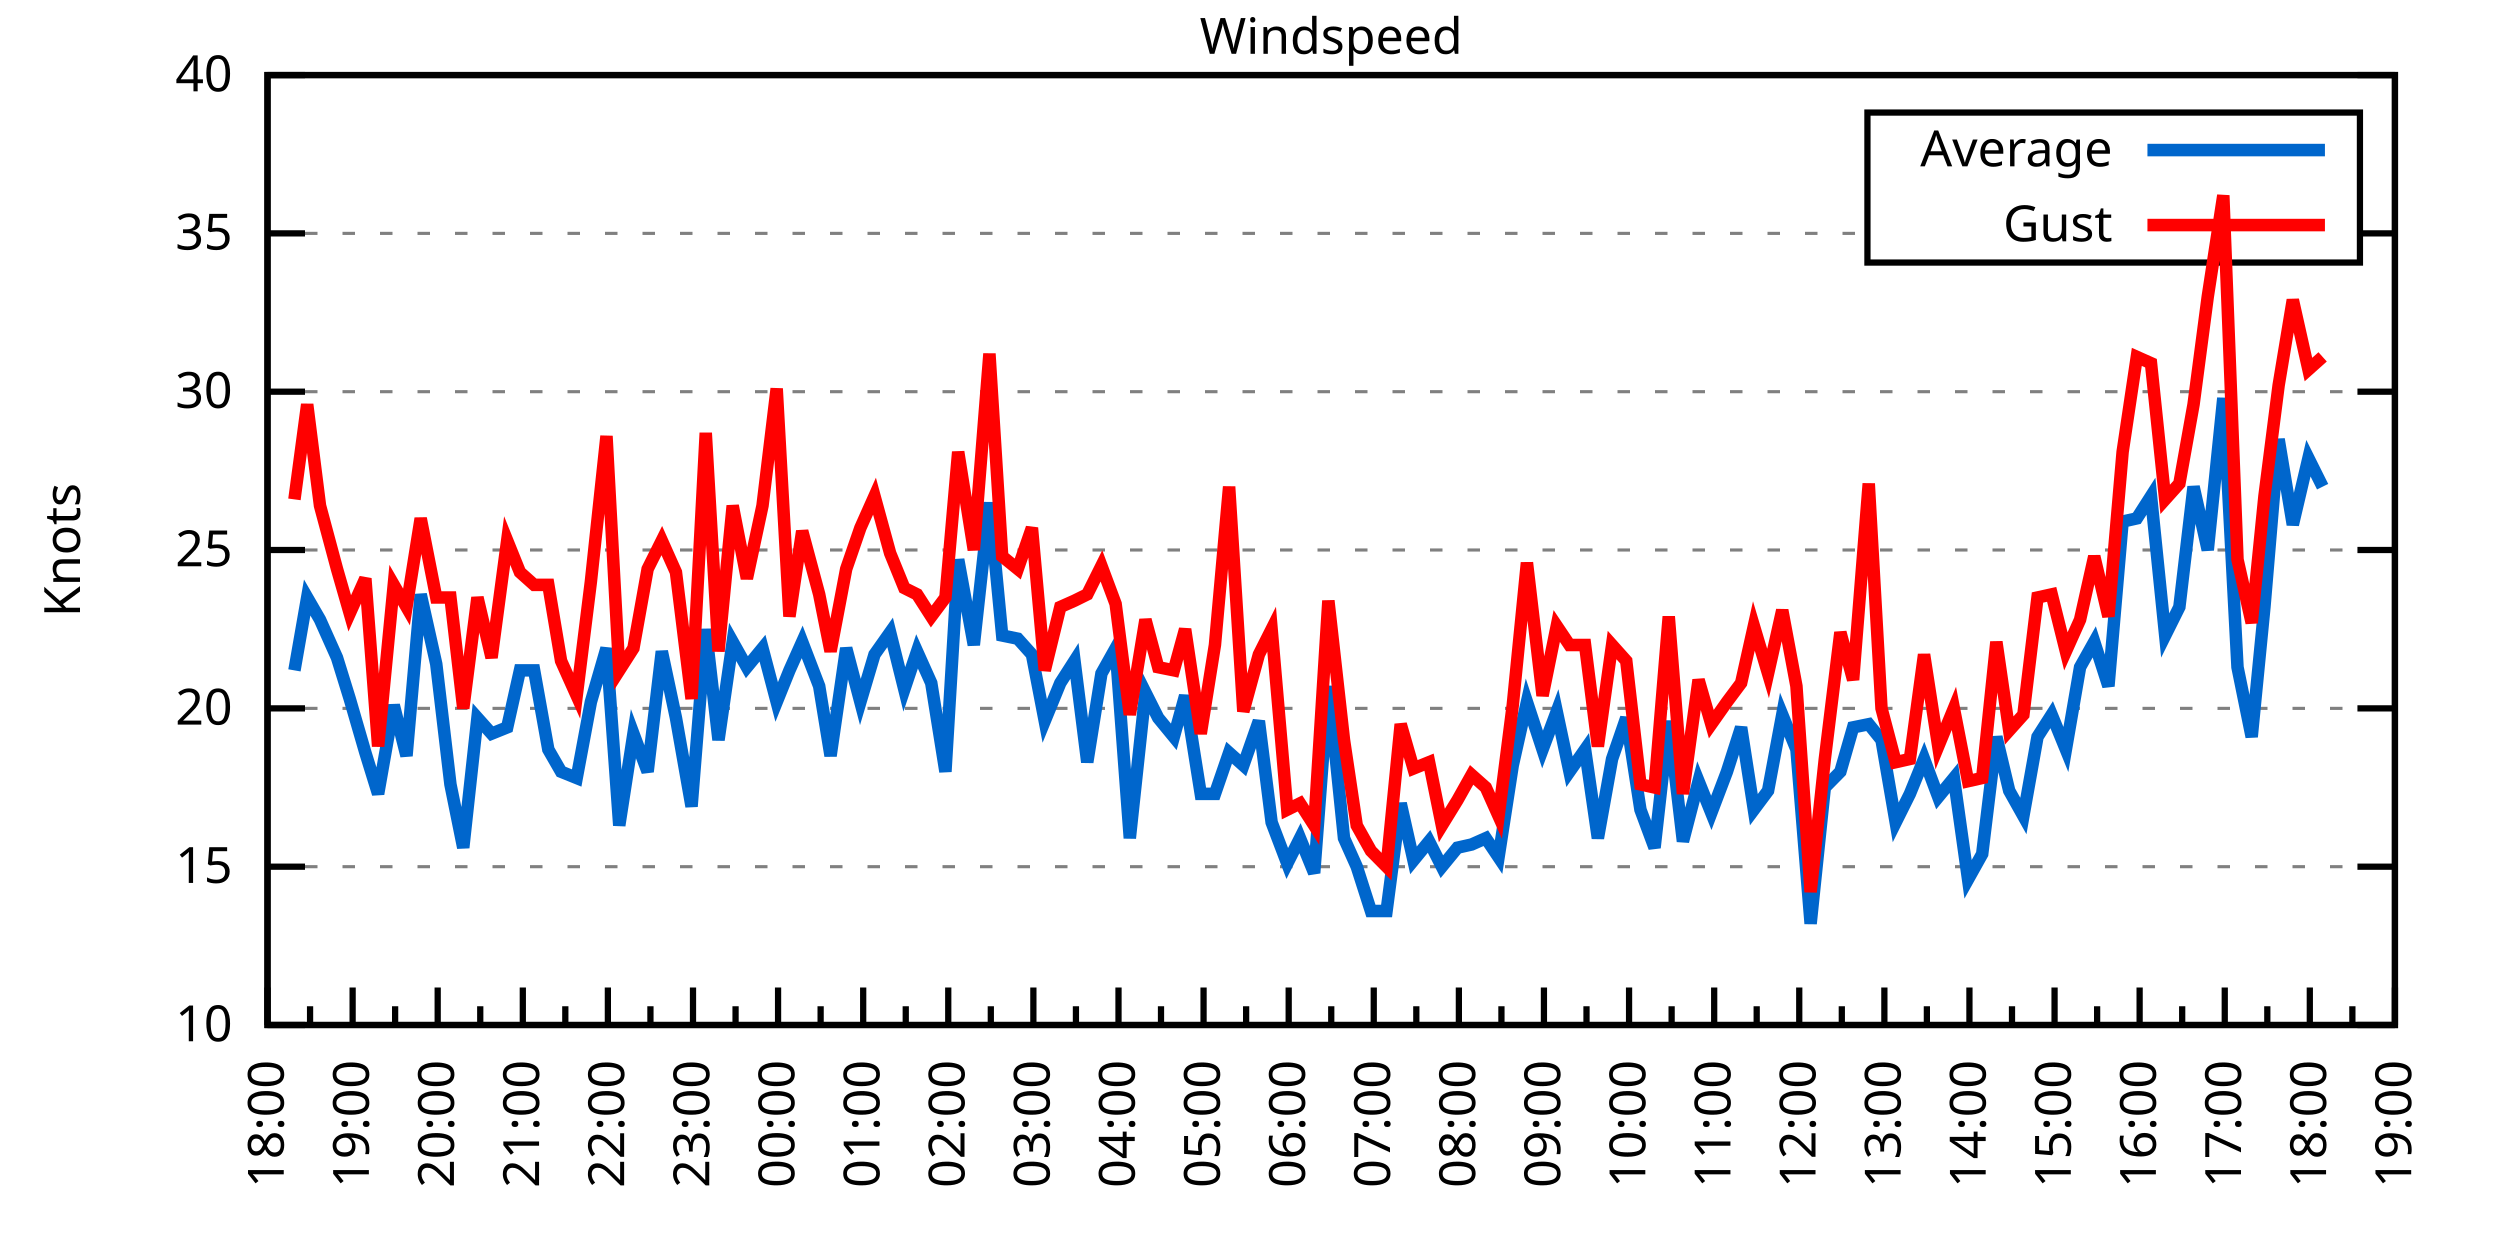
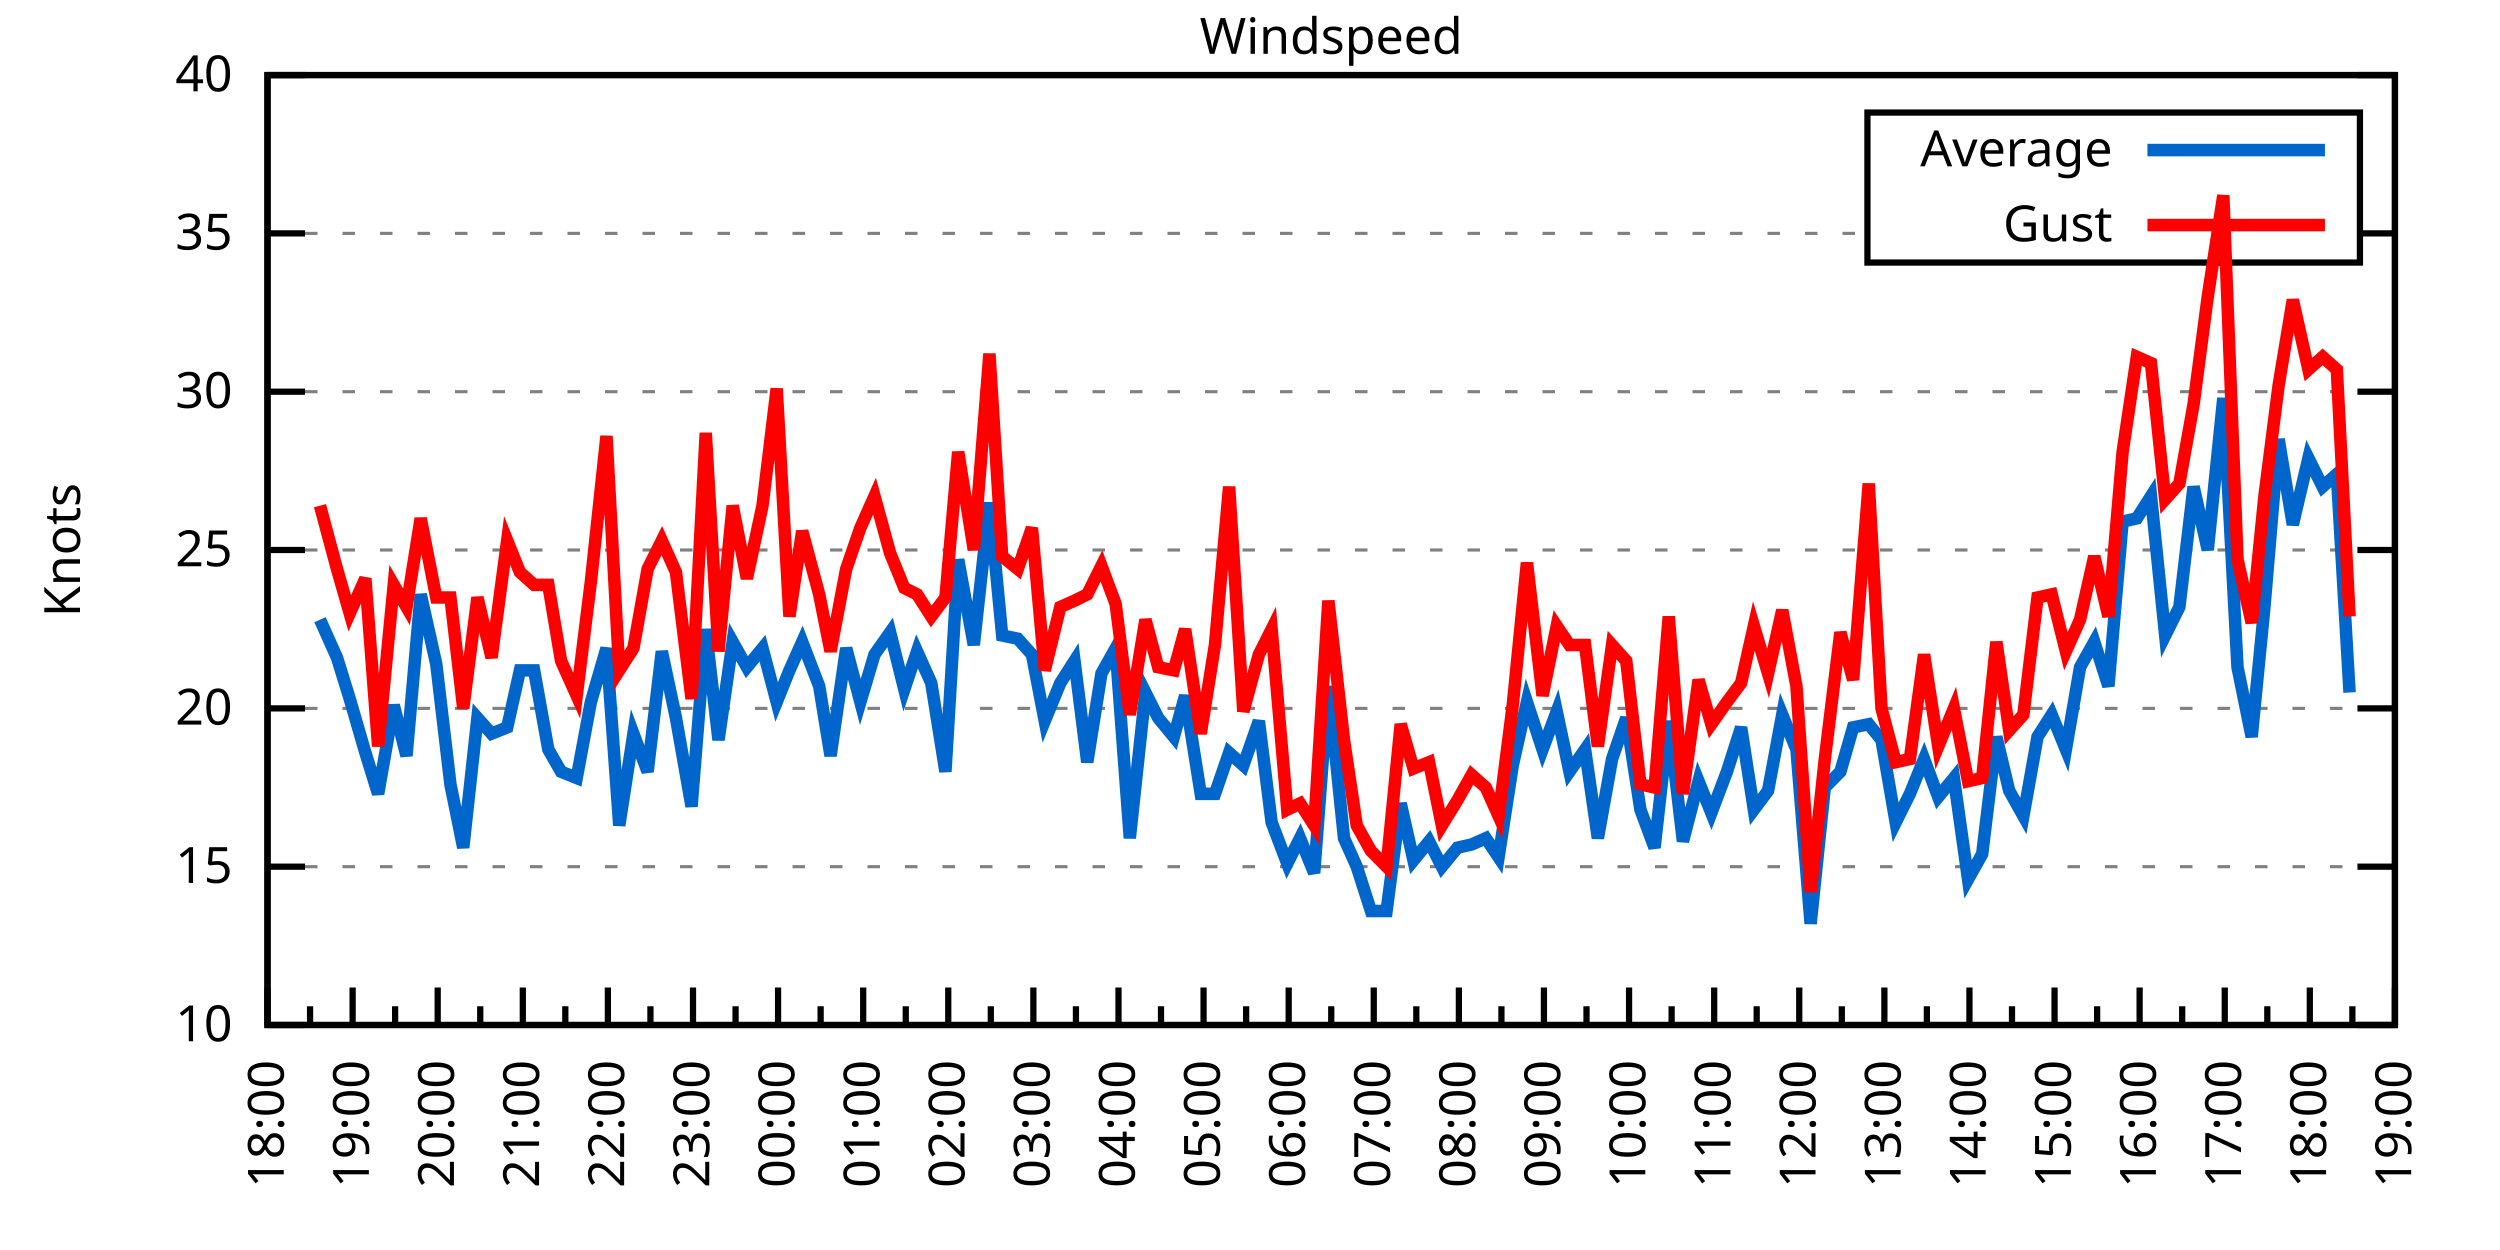
<svg xmlns="http://www.w3.org/2000/svg" xmlns:xlink="http://www.w3.org/1999/xlink" width="400" height="200" viewBox="0 0 400 200">
  <g id="gnuplot_canvas">
    <rect x="0" y="0" width="400" height="200" fill="none" />
    <defs>
      <circle id="gpDot" r="0.5" stroke-width="0.5" stroke="currentColor" />
      <path id="gpPt0" stroke-width="0.333" stroke="currentColor" d="M-1,0 h2 M0,-1 v2" />
      <path id="gpPt1" stroke-width="0.333" stroke="currentColor" d="M-1,-1 L1,1 M1,-1 L-1,1" />
      <path id="gpPt2" stroke-width="0.333" stroke="currentColor" d="M-1,0 L1,0 M0,-1 L0,1 M-1,-1 L1,1 M-1,1 L1,-1" />
      <rect id="gpPt3" stroke-width="0.333" stroke="currentColor" x="-1" y="-1" width="2" height="2" />
      <rect id="gpPt4" stroke-width="0.333" stroke="currentColor" fill="currentColor" x="-1" y="-1" width="2" height="2" />
      <circle id="gpPt5" stroke-width="0.333" stroke="currentColor" cx="0" cy="0" r="1" />
      <use xlink:href="#gpPt5" id="gpPt6" fill="currentColor" stroke="none" />
      <path id="gpPt7" stroke-width="0.333" stroke="currentColor" d="M0,-1.33 L-1.33,0.67 L1.33,0.67 z" />
      <use xlink:href="#gpPt7" id="gpPt8" fill="currentColor" stroke="none" />
      <use xlink:href="#gpPt7" id="gpPt9" stroke="currentColor" transform="rotate(180)" />
      <use xlink:href="#gpPt9" id="gpPt10" fill="currentColor" stroke="none" />
      <use xlink:href="#gpPt3" id="gpPt11" stroke="currentColor" transform="rotate(45)" />
      <use xlink:href="#gpPt11" id="gpPt12" fill="currentColor" stroke="none" />
      <path id="gpPt13" stroke-width="0.333" stroke="currentColor" d="M0,1.330 L1.265,0.411 L0.782,-1.067 L-0.782,-1.076 L-1.265,0.411 z" />
      <use xlink:href="#gpPt13" id="gpPt14" fill="currentColor" stroke="none" />
      <filter id="textbox" filterUnits="objectBoundingBox" x="0" y="0" height="1" width="1">
        <feFlood flood-color="white" flood-opacity="1" result="bgnd" />
        <feComposite in="SourceGraphic" in2="bgnd" operator="atop" />
      </filter>
      <filter id="greybox" filterUnits="objectBoundingBox" x="0" y="0" height="1" width="1">
        <feFlood flood-color="lightgrey" flood-opacity="1" result="grey" />
        <feComposite in="SourceGraphic" in2="grey" operator="atop" />
      </filter>
    </defs>
    <g fill="none" color="white" stroke="currentColor" stroke-width="1.00" stroke-linecap="butt" stroke-linejoin="miter">
</g>
    <g fill="none" color="black" stroke="currentColor" stroke-width="1.00" stroke-linecap="butt" stroke-linejoin="miter">
      <g stroke="none" shape-rendering="crispEdges">
        <polygon fill="rgb(255, 255, 255)" points="42.80,164.00 383.18,164.00 383.18,12.02 42.80,12.02 " />
      </g>
    </g>
    <g fill="none" color="black" stroke="currentColor" stroke-width="1.00" stroke-linecap="butt" stroke-linejoin="miter">
</g>
    <g fill="none" color="black" stroke="black" stroke-width="0.50" stroke-linecap="butt" stroke-linejoin="miter">
</g>
    <g fill="none" color="gray" stroke="currentColor" stroke-width="0.50" stroke-linecap="butt" stroke-linejoin="miter">
      <path stroke="gray" stroke-dasharray="2,4" class="gridline" d="M42.80,164.00 L383.19,164.00  " />
    </g>
    <g fill="none" color="gray" stroke="gray" stroke-width="1.00" stroke-linecap="butt" stroke-linejoin="miter">
</g>
    <g fill="none" color="black" stroke="currentColor" stroke-width="1.00" stroke-linecap="butt" stroke-linejoin="miter">
      <path stroke="black" d="M42.80,164.00 L48.80,164.00 M383.19,164.00 L377.19,164.00  " />
      <g transform="translate(37.20,166.60)" stroke="none" fill="black" font-family="Sans" font-size="8.00" text-anchor="end">
        <text>
          <tspan font-family="Sans"> 10</tspan>
        </text>
      </g>
    </g>
    <g fill="none" color="black" stroke="currentColor" stroke-width="1.00" stroke-linecap="butt" stroke-linejoin="miter">
</g>
    <g fill="none" color="black" stroke="black" stroke-width="0.50" stroke-linecap="butt" stroke-linejoin="miter">
</g>
    <g fill="none" color="gray" stroke="currentColor" stroke-width="0.50" stroke-linecap="butt" stroke-linejoin="miter">
      <path stroke="gray" stroke-dasharray="2,4" class="gridline" d="M42.80,138.67 L383.19,138.67  " />
    </g>
    <g fill="none" color="gray" stroke="gray" stroke-width="1.00" stroke-linecap="butt" stroke-linejoin="miter">
</g>
    <g fill="none" color="black" stroke="currentColor" stroke-width="1.00" stroke-linecap="butt" stroke-linejoin="miter">
      <path stroke="black" d="M42.80,138.67 L48.80,138.67 M383.19,138.67 L377.19,138.67  " />
      <g transform="translate(37.20,141.27)" stroke="none" fill="black" font-family="Sans" font-size="8.00" text-anchor="end">
        <text>
          <tspan font-family="Sans"> 15</tspan>
        </text>
      </g>
    </g>
    <g fill="none" color="black" stroke="currentColor" stroke-width="1.00" stroke-linecap="butt" stroke-linejoin="miter">
</g>
    <g fill="none" color="black" stroke="black" stroke-width="0.50" stroke-linecap="butt" stroke-linejoin="miter">
</g>
    <g fill="none" color="gray" stroke="currentColor" stroke-width="0.50" stroke-linecap="butt" stroke-linejoin="miter">
      <path stroke="gray" stroke-dasharray="2,4" class="gridline" d="M42.80,113.34 L383.19,113.34  " />
    </g>
    <g fill="none" color="gray" stroke="gray" stroke-width="1.00" stroke-linecap="butt" stroke-linejoin="miter">
</g>
    <g fill="none" color="black" stroke="currentColor" stroke-width="1.00" stroke-linecap="butt" stroke-linejoin="miter">
      <path stroke="black" d="M42.80,113.34 L48.80,113.34 M383.19,113.34 L377.19,113.34  " />
      <g transform="translate(37.20,115.94)" stroke="none" fill="black" font-family="Sans" font-size="8.00" text-anchor="end">
        <text>
          <tspan font-family="Sans"> 20</tspan>
        </text>
      </g>
    </g>
    <g fill="none" color="black" stroke="currentColor" stroke-width="1.00" stroke-linecap="butt" stroke-linejoin="miter">
</g>
    <g fill="none" color="black" stroke="black" stroke-width="0.50" stroke-linecap="butt" stroke-linejoin="miter">
</g>
    <g fill="none" color="gray" stroke="currentColor" stroke-width="0.50" stroke-linecap="butt" stroke-linejoin="miter">
      <path stroke="gray" stroke-dasharray="2,4" class="gridline" d="M42.80,88.00 L383.19,88.00  " />
    </g>
    <g fill="none" color="gray" stroke="gray" stroke-width="1.00" stroke-linecap="butt" stroke-linejoin="miter">
</g>
    <g fill="none" color="black" stroke="currentColor" stroke-width="1.00" stroke-linecap="butt" stroke-linejoin="miter">
      <path stroke="black" d="M42.80,88.00 L48.80,88.00 M383.19,88.00 L377.19,88.00  " />
      <g transform="translate(37.20,90.60)" stroke="none" fill="black" font-family="Sans" font-size="8.00" text-anchor="end">
        <text>
          <tspan font-family="Sans"> 25</tspan>
        </text>
      </g>
    </g>
    <g fill="none" color="black" stroke="currentColor" stroke-width="1.00" stroke-linecap="butt" stroke-linejoin="miter">
</g>
    <g fill="none" color="black" stroke="black" stroke-width="0.50" stroke-linecap="butt" stroke-linejoin="miter">
</g>
    <g fill="none" color="gray" stroke="currentColor" stroke-width="0.50" stroke-linecap="butt" stroke-linejoin="miter">
      <path stroke="gray" stroke-dasharray="2,4" class="gridline" d="M42.80,62.67 L383.19,62.67  " />
    </g>
    <g fill="none" color="gray" stroke="gray" stroke-width="1.00" stroke-linecap="butt" stroke-linejoin="miter">
</g>
    <g fill="none" color="black" stroke="currentColor" stroke-width="1.00" stroke-linecap="butt" stroke-linejoin="miter">
      <path stroke="black" d="M42.80,62.67 L48.80,62.67 M383.19,62.67 L377.19,62.67  " />
      <g transform="translate(37.20,65.27)" stroke="none" fill="black" font-family="Sans" font-size="8.00" text-anchor="end">
        <text>
          <tspan font-family="Sans"> 30</tspan>
        </text>
      </g>
    </g>
    <g fill="none" color="black" stroke="currentColor" stroke-width="1.00" stroke-linecap="butt" stroke-linejoin="miter">
</g>
    <g fill="none" color="black" stroke="black" stroke-width="0.50" stroke-linecap="butt" stroke-linejoin="miter">
</g>
    <g fill="none" color="gray" stroke="currentColor" stroke-width="0.50" stroke-linecap="butt" stroke-linejoin="miter">
      <path stroke="gray" stroke-dasharray="2,4" class="gridline" d="M42.80,37.34 L298.79,37.34 M377.59,37.34 L383.19,37.34  " />
    </g>
    <g fill="none" color="gray" stroke="gray" stroke-width="1.00" stroke-linecap="butt" stroke-linejoin="miter">
</g>
    <g fill="none" color="black" stroke="currentColor" stroke-width="1.00" stroke-linecap="butt" stroke-linejoin="miter">
      <path stroke="black" d="M42.80,37.34 L48.80,37.34 M383.19,37.34 L377.19,37.34  " />
      <g transform="translate(37.20,39.94)" stroke="none" fill="black" font-family="Sans" font-size="8.00" text-anchor="end">
        <text>
          <tspan font-family="Sans"> 35</tspan>
        </text>
      </g>
    </g>
    <g fill="none" color="black" stroke="currentColor" stroke-width="1.00" stroke-linecap="butt" stroke-linejoin="miter">
</g>
    <g fill="none" color="black" stroke="black" stroke-width="0.50" stroke-linecap="butt" stroke-linejoin="miter">
</g>
    <g fill="none" color="gray" stroke="currentColor" stroke-width="0.50" stroke-linecap="butt" stroke-linejoin="miter">
      <path stroke="gray" stroke-dasharray="2,4" class="gridline" d="M42.80,12.01 L383.19,12.01  " />
    </g>
    <g fill="none" color="gray" stroke="gray" stroke-width="1.00" stroke-linecap="butt" stroke-linejoin="miter">
</g>
    <g fill="none" color="black" stroke="currentColor" stroke-width="1.00" stroke-linecap="butt" stroke-linejoin="miter">
      <path stroke="black" d="M42.80,12.01 L48.80,12.01 M383.19,12.01 L377.19,12.01  " />
      <g transform="translate(37.20,14.61)" stroke="none" fill="black" font-family="Sans" font-size="8.00" text-anchor="end">
        <text>
          <tspan font-family="Sans"> 40</tspan>
        </text>
      </g>
    </g>
    <g fill="none" color="black" stroke="currentColor" stroke-width="1.00" stroke-linecap="butt" stroke-linejoin="miter">
      <path stroke="black" d="M42.80,164.00 L42.80,158.00  " />
      <g transform="translate(45.40,169.60) rotate(270)" stroke="none" fill="black" font-family="Sans" font-size="8.00" text-anchor="end">
        <text>
          <tspan font-family="Sans">18:00</tspan>
        </text>
      </g>
    </g>
    <g fill="none" color="black" stroke="currentColor" stroke-width="1.00" stroke-linecap="butt" stroke-linejoin="miter">
      <path stroke="black" d="M49.61,164.00 L49.61,161.00 M56.42,164.00 L56.42,158.00  " />
      <g transform="translate(59.02,169.60) rotate(270)" stroke="none" fill="black" font-family="Sans" font-size="8.00" text-anchor="end">
        <text>
          <tspan font-family="Sans">19:00</tspan>
        </text>
      </g>
    </g>
    <g fill="none" color="black" stroke="currentColor" stroke-width="1.00" stroke-linecap="butt" stroke-linejoin="miter">
      <path stroke="black" d="M63.22,164.00 L63.22,161.00 M70.03,164.00 L70.03,158.00  " />
      <g transform="translate(72.63,169.60) rotate(270)" stroke="none" fill="black" font-family="Sans" font-size="8.00" text-anchor="end">
        <text>
          <tspan font-family="Sans">20:00</tspan>
        </text>
      </g>
    </g>
    <g fill="none" color="black" stroke="currentColor" stroke-width="1.00" stroke-linecap="butt" stroke-linejoin="miter">
      <path stroke="black" d="M76.84,164.00 L76.84,161.00 M83.65,164.00 L83.65,158.00  " />
      <g transform="translate(86.25,169.60) rotate(270)" stroke="none" fill="black" font-family="Sans" font-size="8.00" text-anchor="end">
        <text>
          <tspan font-family="Sans">21:00</tspan>
        </text>
      </g>
    </g>
    <g fill="none" color="black" stroke="currentColor" stroke-width="1.00" stroke-linecap="butt" stroke-linejoin="miter">
      <path stroke="black" d="M90.45,164.00 L90.45,161.00 M97.26,164.00 L97.26,158.00  " />
      <g transform="translate(99.86,169.60) rotate(270)" stroke="none" fill="black" font-family="Sans" font-size="8.00" text-anchor="end">
        <text>
          <tspan font-family="Sans">22:00</tspan>
        </text>
      </g>
    </g>
    <g fill="none" color="black" stroke="currentColor" stroke-width="1.00" stroke-linecap="butt" stroke-linejoin="miter">
      <path stroke="black" d="M104.07,164.00 L104.07,161.00 M110.88,164.00 L110.88,158.00  " />
      <g transform="translate(113.48,169.60) rotate(270)" stroke="none" fill="black" font-family="Sans" font-size="8.00" text-anchor="end">
        <text>
          <tspan font-family="Sans">23:00</tspan>
        </text>
      </g>
    </g>
    <g fill="none" color="black" stroke="currentColor" stroke-width="1.00" stroke-linecap="butt" stroke-linejoin="miter">
      <path stroke="black" d="M117.69,164.00 L117.69,161.00 M124.49,164.00 L124.49,158.00  " />
      <g transform="translate(127.09,169.60) rotate(270)" stroke="none" fill="black" font-family="Sans" font-size="8.00" text-anchor="end">
        <text>
          <tspan font-family="Sans">00:00</tspan>
        </text>
      </g>
    </g>
    <g fill="none" color="black" stroke="currentColor" stroke-width="1.00" stroke-linecap="butt" stroke-linejoin="miter">
      <path stroke="black" d="M131.30,164.00 L131.30,161.00 M138.11,164.00 L138.11,158.00  " />
      <g transform="translate(140.71,169.60) rotate(270)" stroke="none" fill="black" font-family="Sans" font-size="8.00" text-anchor="end">
        <text>
          <tspan font-family="Sans">01:00</tspan>
        </text>
      </g>
    </g>
    <g fill="none" color="black" stroke="currentColor" stroke-width="1.00" stroke-linecap="butt" stroke-linejoin="miter">
      <path stroke="black" d="M144.92,164.00 L144.92,161.00 M151.72,164.00 L151.72,158.00  " />
      <g transform="translate(154.32,169.60) rotate(270)" stroke="none" fill="black" font-family="Sans" font-size="8.00" text-anchor="end">
        <text>
          <tspan font-family="Sans">02:00</tspan>
        </text>
      </g>
    </g>
    <g fill="none" color="black" stroke="currentColor" stroke-width="1.00" stroke-linecap="butt" stroke-linejoin="miter">
      <path stroke="black" d="M158.53,164.00 L158.53,161.00 M165.34,164.00 L165.34,158.00  " />
      <g transform="translate(167.94,169.60) rotate(270)" stroke="none" fill="black" font-family="Sans" font-size="8.00" text-anchor="end">
        <text>
          <tspan font-family="Sans">03:00</tspan>
        </text>
      </g>
    </g>
    <g fill="none" color="black" stroke="currentColor" stroke-width="1.00" stroke-linecap="butt" stroke-linejoin="miter">
      <path stroke="black" d="M172.15,164.00 L172.15,161.00 M178.96,164.00 L178.96,158.00  " />
      <g transform="translate(181.56,169.60) rotate(270)" stroke="none" fill="black" font-family="Sans" font-size="8.00" text-anchor="end">
        <text>
          <tspan font-family="Sans">04:00</tspan>
        </text>
      </g>
    </g>
    <g fill="none" color="black" stroke="currentColor" stroke-width="1.00" stroke-linecap="butt" stroke-linejoin="miter">
      <path stroke="black" d="M185.76,164.00 L185.76,161.00 M192.57,164.00 L192.57,158.00  " />
      <g transform="translate(195.17,169.60) rotate(270)" stroke="none" fill="black" font-family="Sans" font-size="8.00" text-anchor="end">
        <text>
          <tspan font-family="Sans">05:00</tspan>
        </text>
      </g>
    </g>
    <g fill="none" color="black" stroke="currentColor" stroke-width="1.00" stroke-linecap="butt" stroke-linejoin="miter">
      <path stroke="black" d="M199.38,164.00 L199.38,161.00 M206.19,164.00 L206.19,158.00  " />
      <g transform="translate(208.79,169.60) rotate(270)" stroke="none" fill="black" font-family="Sans" font-size="8.00" text-anchor="end">
        <text>
          <tspan font-family="Sans">06:00</tspan>
        </text>
      </g>
    </g>
    <g fill="none" color="black" stroke="currentColor" stroke-width="1.00" stroke-linecap="butt" stroke-linejoin="miter">
      <path stroke="black" d="M213.00,164.00 L213.00,161.00 M219.80,164.00 L219.80,158.00  " />
      <g transform="translate(222.40,169.60) rotate(270)" stroke="none" fill="black" font-family="Sans" font-size="8.00" text-anchor="end">
        <text>
          <tspan font-family="Sans">07:00</tspan>
        </text>
      </g>
    </g>
    <g fill="none" color="black" stroke="currentColor" stroke-width="1.00" stroke-linecap="butt" stroke-linejoin="miter">
      <path stroke="black" d="M226.61,164.00 L226.61,161.00 M233.42,164.00 L233.42,158.00  " />
      <g transform="translate(236.02,169.60) rotate(270)" stroke="none" fill="black" font-family="Sans" font-size="8.00" text-anchor="end">
        <text>
          <tspan font-family="Sans">08:00</tspan>
        </text>
      </g>
    </g>
    <g fill="none" color="black" stroke="currentColor" stroke-width="1.00" stroke-linecap="butt" stroke-linejoin="miter">
      <path stroke="black" d="M240.23,164.00 L240.23,161.00 M247.03,164.00 L247.03,158.00  " />
      <g transform="translate(249.63,169.60) rotate(270)" stroke="none" fill="black" font-family="Sans" font-size="8.00" text-anchor="end">
        <text>
          <tspan font-family="Sans">09:00</tspan>
        </text>
      </g>
    </g>
    <g fill="none" color="black" stroke="currentColor" stroke-width="1.00" stroke-linecap="butt" stroke-linejoin="miter">
      <path stroke="black" d="M253.84,164.00 L253.84,161.00 M260.65,164.00 L260.65,158.00  " />
      <g transform="translate(263.25,169.60) rotate(270)" stroke="none" fill="black" font-family="Sans" font-size="8.00" text-anchor="end">
        <text>
          <tspan font-family="Sans">10:00</tspan>
        </text>
      </g>
    </g>
    <g fill="none" color="black" stroke="currentColor" stroke-width="1.00" stroke-linecap="butt" stroke-linejoin="miter">
      <path stroke="black" d="M267.46,164.00 L267.46,161.00 M274.27,164.00 L274.27,158.00  " />
      <g transform="translate(276.87,169.60) rotate(270)" stroke="none" fill="black" font-family="Sans" font-size="8.00" text-anchor="end">
        <text>
          <tspan font-family="Sans">11:00</tspan>
        </text>
      </g>
    </g>
    <g fill="none" color="black" stroke="currentColor" stroke-width="1.00" stroke-linecap="butt" stroke-linejoin="miter">
      <path stroke="black" d="M281.07,164.00 L281.07,161.00 M287.88,164.00 L287.88,158.00  " />
      <g transform="translate(290.48,169.60) rotate(270)" stroke="none" fill="black" font-family="Sans" font-size="8.00" text-anchor="end">
        <text>
          <tspan font-family="Sans">12:00</tspan>
        </text>
      </g>
    </g>
    <g fill="none" color="black" stroke="currentColor" stroke-width="1.00" stroke-linecap="butt" stroke-linejoin="miter">
      <path stroke="black" d="M294.69,164.00 L294.69,161.00 M301.50,164.00 L301.50,158.00  " />
      <g transform="translate(304.10,169.60) rotate(270)" stroke="none" fill="black" font-family="Sans" font-size="8.00" text-anchor="end">
        <text>
          <tspan font-family="Sans">13:00</tspan>
        </text>
      </g>
    </g>
    <g fill="none" color="black" stroke="currentColor" stroke-width="1.00" stroke-linecap="butt" stroke-linejoin="miter">
      <path stroke="black" d="M308.30,164.00 L308.30,161.00 M315.11,164.00 L315.11,158.00  " />
      <g transform="translate(317.71,169.60) rotate(270)" stroke="none" fill="black" font-family="Sans" font-size="8.00" text-anchor="end">
        <text>
          <tspan font-family="Sans">14:00</tspan>
        </text>
      </g>
    </g>
    <g fill="none" color="black" stroke="currentColor" stroke-width="1.00" stroke-linecap="butt" stroke-linejoin="miter">
      <path stroke="black" d="M321.92,164.00 L321.92,161.00 M328.73,164.00 L328.73,158.00  " />
      <g transform="translate(331.33,169.60) rotate(270)" stroke="none" fill="black" font-family="Sans" font-size="8.00" text-anchor="end">
        <text>
          <tspan font-family="Sans">15:00</tspan>
        </text>
      </g>
    </g>
    <g fill="none" color="black" stroke="currentColor" stroke-width="1.00" stroke-linecap="butt" stroke-linejoin="miter">
      <path stroke="black" d="M335.54,164.00 L335.54,161.00 M342.34,164.00 L342.34,158.00  " />
      <g transform="translate(344.94,169.60) rotate(270)" stroke="none" fill="black" font-family="Sans" font-size="8.00" text-anchor="end">
        <text>
          <tspan font-family="Sans">16:00</tspan>
        </text>
      </g>
    </g>
    <g fill="none" color="black" stroke="currentColor" stroke-width="1.00" stroke-linecap="butt" stroke-linejoin="miter">
      <path stroke="black" d="M349.15,164.00 L349.15,161.00 M355.96,164.00 L355.96,158.00  " />
      <g transform="translate(358.56,169.60) rotate(270)" stroke="none" fill="black" font-family="Sans" font-size="8.00" text-anchor="end">
        <text>
          <tspan font-family="Sans">17:00</tspan>
        </text>
      </g>
    </g>
    <g fill="none" color="black" stroke="currentColor" stroke-width="1.00" stroke-linecap="butt" stroke-linejoin="miter">
      <path stroke="black" d="M362.77,164.00 L362.77,161.00 M369.57,164.00 L369.57,158.00  " />
      <g transform="translate(372.17,169.60) rotate(270)" stroke="none" fill="black" font-family="Sans" font-size="8.00" text-anchor="end">
        <text>
          <tspan font-family="Sans">18:00</tspan>
        </text>
      </g>
    </g>
    <g fill="none" color="black" stroke="currentColor" stroke-width="1.00" stroke-linecap="butt" stroke-linejoin="miter">
      <path stroke="black" d="M376.38,164.00 L376.38,161.00 M383.19,164.00 L383.19,158.00  " />
      <g transform="translate(385.79,169.60) rotate(270)" stroke="none" fill="black" font-family="Sans" font-size="8.00" text-anchor="end">
        <text>
          <tspan font-family="Sans">19:00</tspan>
        </text>
      </g>
    </g>
    <g fill="none" color="black" stroke="currentColor" stroke-width="1.00" stroke-linecap="butt" stroke-linejoin="miter">
</g>
    <g fill="none" color="black" stroke="currentColor" stroke-width="1.00" stroke-linecap="butt" stroke-linejoin="miter">
      <path stroke="black" d="M42.80,12.01 L42.80,164.00 L383.19,164.00 L383.19,12.01 L42.80,12.01 Z  " />
    </g>
    <g fill="none" color="black" stroke="currentColor" stroke-width="1.00" stroke-linecap="butt" stroke-linejoin="miter">
      <g transform="translate(12.80,88.01) rotate(270)" stroke="none" fill="black" font-family="Sans" font-size="8.00" text-anchor="middle">
        <text>
          <tspan font-family="Sans">Knots</tspan>
        </text>
      </g>
    </g>
    <g fill="none" color="black" stroke="currentColor" stroke-width="1.00" stroke-linecap="butt" stroke-linejoin="miter">
</g>
    <g fill="none" color="black" stroke="currentColor" stroke-width="1.00" stroke-linecap="butt" stroke-linejoin="miter">
      <path stroke="black" d="M298.79,42.01 L298.79,18.01 L377.59,18.01 L377.59,42.01 L298.79,42.01 Z  " />
    </g>
    <g id="Windspeed_plot_1">
      <g fill="none" color="white" stroke="black" stroke-width="2.00" stroke-linecap="butt" stroke-linejoin="miter">
</g>
      <g fill="none" color="black" stroke="currentColor" stroke-width="2.00" stroke-linecap="butt" stroke-linejoin="miter">
        <g transform="translate(337.99,26.61)" stroke="none" fill="black" font-family="Sans" font-size="8.00" text-anchor="end">
          <text>
            <tspan font-family="Sans">Average</tspan>
          </text>
        </g>
      </g>
      <g fill="none" color="black" stroke="currentColor" stroke-width="2.00" stroke-linecap="butt" stroke-linejoin="miter">
-         <path stroke="rgb(  0, 102, 204)" d="M343.59,24.01 L371.99,24.01 M47.11,107.26 L49.15,95.60 L51.20,99.15 L53.92,105.23 L55.96,111.82 L58.46,120.43   L60.50,127.02 L63.00,112.83 L65.04,120.94 L67.31,95.10 L69.80,106.24 L72.07,125.50 L74.12,135.63 L76.39,114.86   L78.65,117.39 L81.15,116.38 L83.19,107.26 L85.46,107.26 L87.73,119.92 L89.77,123.47 L92.27,124.48 L94.54,112.32   L97.04,103.71 L99.08,132.08 L101.35,117.39 L103.62,123.47 L105.89,104.22 L108.15,114.86 L110.65,129.04 L112.92,100.67   L114.96,118.40 L117.23,102.70 L119.50,106.75 L122.00,103.71 L124.27,112.32 L126.31,107.26 L128.35,102.70 L131.07,109.79   L132.89,120.94 L135.39,103.71 L137.66,112.32 L139.92,104.72 L142.42,101.18 L144.69,110.30 L146.73,104.22 L149.00,109.28   L151.27,123.47 L153.31,89.52 L155.81,103.20 L158.31,80.41 L160.35,101.68 L162.84,102.19 L165.11,104.72 L167.16,115.36   L169.65,109.28 L171.92,105.74 L173.96,121.95 L176.23,107.76 L178.50,103.71 L180.77,134.11 L183.27,110.80 L185.31,114.86   L187.81,117.90 L189.62,111.31 L192.12,127.02 L194.39,127.02 L196.66,120.43 L198.93,122.46 L201.42,115.36 L203.46,131.58   L205.96,138.16 L208.00,134.11 L210.27,139.68 L212.54,109.79 L215.04,134.11 L217.08,138.67 L219.35,145.76 L221.85,145.76   L224.11,128.54 L226.16,137.66 L228.65,134.62 L230.70,138.67 L233.19,135.63 L235.46,135.12 L237.73,134.11 L239.77,137.15   L242.04,122.46 L244.31,112.32 L246.81,119.92 L249.08,113.84 L251.12,123.47 L253.61,119.92 L255.66,134.11 L257.93,121.44   L260.20,114.86 L262.47,129.55 L264.73,135.63 L267.00,115.36 L269.27,134.62 L271.77,124.99 L273.81,130.06 L276.31,123.47   L278.58,116.38 L280.62,129.55 L282.89,126.51 L285.16,114.35 L287.43,119.92 L289.70,147.79 L291.97,126.00 L294.46,123.47   L296.50,116.38 L299.00,115.87 L301.04,118.40 L303.31,131.58 L305.58,127.02 L307.85,121.44 L310.12,127.52 L312.62,124.48   L314.89,140.69 L317.15,136.64 L319.42,117.90 L321.47,126.51 L323.74,130.56 L326.00,117.90 L328.27,114.35 L330.54,119.92   L332.81,106.75 L335.08,102.70 L337.35,109.79 L339.62,83.45 L341.89,82.94 L344.16,79.39 L346.43,101.68 L348.70,97.12   L350.97,77.87 L353.24,88.00 L355.73,63.69 L358.00,106.75 L360.27,117.90 L362.31,97.12 L364.58,70.27 L366.85,83.95   L369.35,73.31 L371.62,77.87  " />
+         <path stroke="rgb(  0, 102, 204)" d="M343.59,24.01 L371.99,24.01 M51.20,99.15 L53.92,105.23 L55.96,111.82 L58.46,120.43 L60.50,127.02 L63.00,112.83   L65.04,120.94 L67.31,95.10 L69.80,106.24 L72.07,125.50 L74.12,135.63 L76.39,114.86 L78.65,117.39 L81.15,116.38   L83.19,107.26 L85.46,107.26 L87.73,119.92 L89.77,123.47 L92.27,124.48 L94.54,112.32 L97.04,103.71 L99.08,132.08   L101.35,117.39 L103.62,123.47 L105.89,104.22 L108.15,114.86 L110.65,129.04 L112.92,100.67 L114.96,118.40 L117.23,102.70   L119.50,106.75 L122.00,103.71 L124.27,112.32 L126.31,107.26 L128.35,102.70 L131.07,109.79 L132.89,120.94 L135.39,103.71   L137.66,112.32 L139.92,104.72 L142.42,101.18 L144.69,110.30 L146.73,104.22 L149.00,109.28 L151.27,123.47 L153.31,89.52   L155.81,103.20 L158.31,80.41 L160.35,101.68 L162.84,102.19 L165.11,104.72 L167.16,115.36 L169.65,109.28 L171.92,105.74   L173.96,121.95 L176.23,107.76 L178.50,103.71 L180.77,134.11 L183.27,110.80 L185.31,114.86 L187.81,117.90 L189.62,111.31   L192.12,127.02 L194.39,127.02 L196.66,120.43 L198.93,122.46 L201.42,115.36 L203.46,131.58 L205.96,138.16 L208.00,134.11   L210.27,139.68 L212.54,109.79 L215.04,134.11 L217.08,138.67 L219.35,145.76 L221.85,145.76 L224.11,128.54 L226.16,137.66   L228.65,134.62 L230.70,138.67 L233.19,135.63 L235.46,135.12 L237.73,134.11 L239.77,137.15 L242.04,122.46 L244.31,112.32   L246.81,119.92 L249.08,113.84 L251.12,123.47 L253.61,119.92 L255.66,134.11 L257.93,121.44 L260.20,114.86 L262.47,129.55   L264.73,135.63 L267.00,115.36 L269.27,134.62 L271.77,124.99 L273.81,130.06 L276.31,123.47 L278.58,116.38 L280.62,129.55   L282.89,126.51 L285.16,114.35 L287.43,119.92 L289.70,147.79 L291.97,126.00 L294.46,123.47 L296.50,116.38 L299.00,115.87   L301.04,118.40 L303.31,131.58 L305.58,127.02 L307.85,121.44 L310.12,127.52 L312.62,124.48 L314.89,140.69 L317.15,136.64   L319.42,117.90 L321.47,126.51 L323.74,130.56 L326.00,117.90 L328.27,114.35 L330.54,119.92 L332.81,106.75 L335.08,102.70   L337.35,109.79 L339.62,83.45 L341.89,82.94 L344.16,79.39 L346.43,101.68 L348.70,97.12 L350.97,77.87 L353.24,88.00   L355.73,63.69 L358.00,106.75 L360.27,117.90 L362.31,97.12 L364.58,70.27 L366.85,83.95 L369.35,73.31 L371.62,77.87   L373.89,75.85 L375.93,110.80  " />
      </g>
    </g>
    <g id="Windspeed_plot_2">
      <g fill="none" color="black" stroke="currentColor" stroke-width="2.00" stroke-linecap="butt" stroke-linejoin="miter">
        <g transform="translate(337.99,38.61)" stroke="none" fill="black" font-family="Sans" font-size="8.00" text-anchor="end">
          <text>
            <tspan font-family="Sans">Gust</tspan>
          </text>
        </g>
      </g>
      <g fill="none" color="black" stroke="currentColor" stroke-width="2.00" stroke-linecap="butt" stroke-linejoin="miter">
-         <path stroke="rgb(255,   0,   0)" d="M343.59,36.01 L371.99,36.01 M47.11,79.90 L49.15,64.70 L51.20,80.91 L53.92,91.04 L55.96,98.14 L58.46,92.56   L60.50,119.42 L63.00,93.58 L65.04,97.12 L67.31,82.94 L69.80,95.60 L72.07,95.60 L74.12,113.34 L76.39,95.60   L78.65,105.23 L81.15,86.49 L83.19,91.55 L85.46,93.58 L87.73,93.58 L89.77,105.74 L92.27,111.31 L94.54,93.07   L97.04,69.77 L99.08,107.26 L101.35,103.71 L103.62,91.04 L105.89,86.49 L108.15,91.55 L110.65,111.82 L112.92,69.26   L114.96,104.22 L117.23,80.91 L119.50,92.56 L122.00,80.91 L124.27,62.17 L126.31,98.64 L128.35,84.97 L131.07,95.10   L132.89,104.22 L135.39,91.04 L137.66,84.46 L139.92,79.39 L142.42,88.51 L144.69,94.08 L146.73,95.10 L149.00,98.64   L151.27,95.60 L153.31,72.30 L155.81,88.00 L158.31,56.59 L160.35,89.02 L162.84,91.04 L165.11,84.46 L167.16,107.26   L169.65,97.12 L171.92,96.11 L173.96,95.10 L176.23,90.54 L178.50,96.62 L180.77,114.35 L183.27,99.15 L185.31,106.75   L187.81,107.26 L189.62,100.67 L192.12,117.39 L194.39,103.20 L196.66,77.87 L198.93,113.84 L201.42,104.72 L203.46,100.67   L205.96,129.55 L208.00,128.54 L210.27,132.08 L212.54,96.11 L215.04,118.40 L217.08,132.08 L219.35,136.14 L221.85,138.67   L224.11,115.87 L226.16,122.96 L228.65,121.95 L230.70,132.08 L233.19,128.03 L235.46,123.98 L237.73,126.00 L239.77,130.56   L242.04,112.83 L244.31,90.03 L246.81,111.31 L249.08,100.16 L251.12,103.20 L253.61,103.20 L255.66,119.42 L257.93,103.20   L260.20,105.74 L262.47,125.50 L264.73,126.00 L267.00,98.64 L269.27,127.02 L271.77,108.78 L273.81,115.87 L276.31,112.32   L278.58,109.28 L280.62,100.16 L282.89,107.76 L285.16,97.63 L287.43,109.79 L289.70,142.72 L291.97,121.44 L294.46,101.18   L296.50,108.78 L299.00,77.37 L301.04,113.34 L303.31,121.95 L305.58,121.44 L307.85,104.72 L310.12,119.42 L312.62,113.34   L314.89,124.99 L317.15,124.48 L319.42,102.70 L321.47,116.88 L323.74,114.35 L326.00,95.60 L328.27,95.10 L330.54,104.22   L332.81,99.15 L335.08,89.02 L337.35,98.64 L339.62,72.30 L341.89,57.10 L344.16,58.11 L346.43,79.90 L348.70,77.37   L350.97,64.70 L353.24,47.47 L355.73,31.26 L358.00,89.52 L360.27,99.66 L362.31,79.39 L364.58,61.66 L366.85,47.98   L369.35,59.13 L371.62,57.10  " />
+         <path stroke="rgb(255,   0,   0)" d="M343.59,36.01 L371.99,36.01 M51.20,80.91 L53.92,91.04 L55.96,98.14 L58.46,92.56 L60.50,119.42 L63.00,93.58   L65.04,97.12 L67.31,82.94 L69.80,95.60 L72.07,95.60 L74.12,113.34 L76.39,95.60 L78.65,105.23 L81.15,86.49   L83.19,91.55 L85.46,93.58 L87.73,93.58 L89.77,105.74 L92.27,111.31 L94.54,93.07 L97.04,69.77 L99.08,107.26   L101.35,103.71 L103.62,91.04 L105.89,86.49 L108.15,91.55 L110.65,111.82 L112.92,69.26 L114.96,104.22 L117.23,80.91   L119.50,92.56 L122.00,80.91 L124.27,62.17 L126.31,98.64 L128.35,84.97 L131.07,95.10 L132.89,104.22 L135.39,91.04   L137.66,84.46 L139.92,79.39 L142.42,88.51 L144.69,94.08 L146.73,95.10 L149.00,98.64 L151.27,95.60 L153.31,72.30   L155.81,88.00 L158.31,56.59 L160.35,89.02 L162.84,91.04 L165.11,84.46 L167.16,107.26 L169.65,97.12 L171.92,96.11   L173.96,95.10 L176.23,90.54 L178.50,96.62 L180.77,114.35 L183.27,99.15 L185.31,106.75 L187.81,107.26 L189.62,100.67   L192.12,117.39 L194.39,103.20 L196.66,77.87 L198.93,113.84 L201.42,104.72 L203.46,100.67 L205.96,129.55 L208.00,128.54   L210.27,132.08 L212.54,96.11 L215.04,118.40 L217.08,132.08 L219.35,136.14 L221.85,138.67 L224.11,115.87 L226.16,122.96   L228.65,121.95 L230.70,132.08 L233.19,128.03 L235.46,123.98 L237.73,126.00 L239.77,130.56 L242.04,112.83 L244.31,90.03   L246.81,111.31 L249.08,100.16 L251.12,103.20 L253.61,103.20 L255.66,119.42 L257.93,103.20 L260.20,105.74 L262.47,125.50   L264.73,126.00 L267.00,98.64 L269.27,127.02 L271.77,108.78 L273.81,115.87 L276.31,112.32 L278.58,109.28 L280.62,100.16   L282.89,107.76 L285.16,97.63 L287.43,109.79 L289.70,142.72 L291.97,121.44 L294.46,101.18 L296.50,108.78 L299.00,77.37   L301.04,113.34 L303.31,121.95 L305.58,121.44 L307.85,104.72 L310.12,119.42 L312.62,113.34 L314.89,124.99 L317.15,124.48   L319.42,102.70 L321.47,116.88 L323.74,114.35 L326.00,95.60 L328.27,95.10 L330.54,104.22 L332.81,99.15 L335.08,89.02   L337.35,98.64 L339.62,72.30 L341.89,57.10 L344.16,58.11 L346.43,79.90 L348.70,77.37 L350.97,64.70 L353.24,47.47   L355.73,31.26 L358.00,89.52 L360.27,99.66 L362.31,79.39 L364.58,61.66 L366.85,47.98 L369.35,59.13 L371.62,57.10   L373.89,59.13 L375.93,98.64  " />
      </g>
    </g>
    <g fill="none" color="black" stroke="currentColor" stroke-width="2.00" stroke-linecap="butt" stroke-linejoin="miter">
</g>
    <g fill="none" color="black" stroke="black" stroke-width="1.00" stroke-linecap="butt" stroke-linejoin="miter">
</g>
    <g fill="none" color="black" stroke="currentColor" stroke-width="1.00" stroke-linecap="butt" stroke-linejoin="miter">
      <path stroke="black" d="M42.80,12.01 L42.80,164.00 L383.19,164.00 L383.19,12.01 L42.80,12.01 Z  " />
    </g>
    <g fill="none" color="black" stroke="currentColor" stroke-width="1.00" stroke-linecap="butt" stroke-linejoin="miter">
      <g transform="translate(212.99,8.61)" stroke="none" fill="black" font-family="Sans" font-size="8.00" text-anchor="middle">
        <text>
          <tspan font-family="Sans">Windspeed</tspan>
        </text>
      </g>
    </g>
    <g fill="none" color="black" stroke="currentColor" stroke-width="1.00" stroke-linecap="butt" stroke-linejoin="miter">
</g>
  </g>
</svg>
